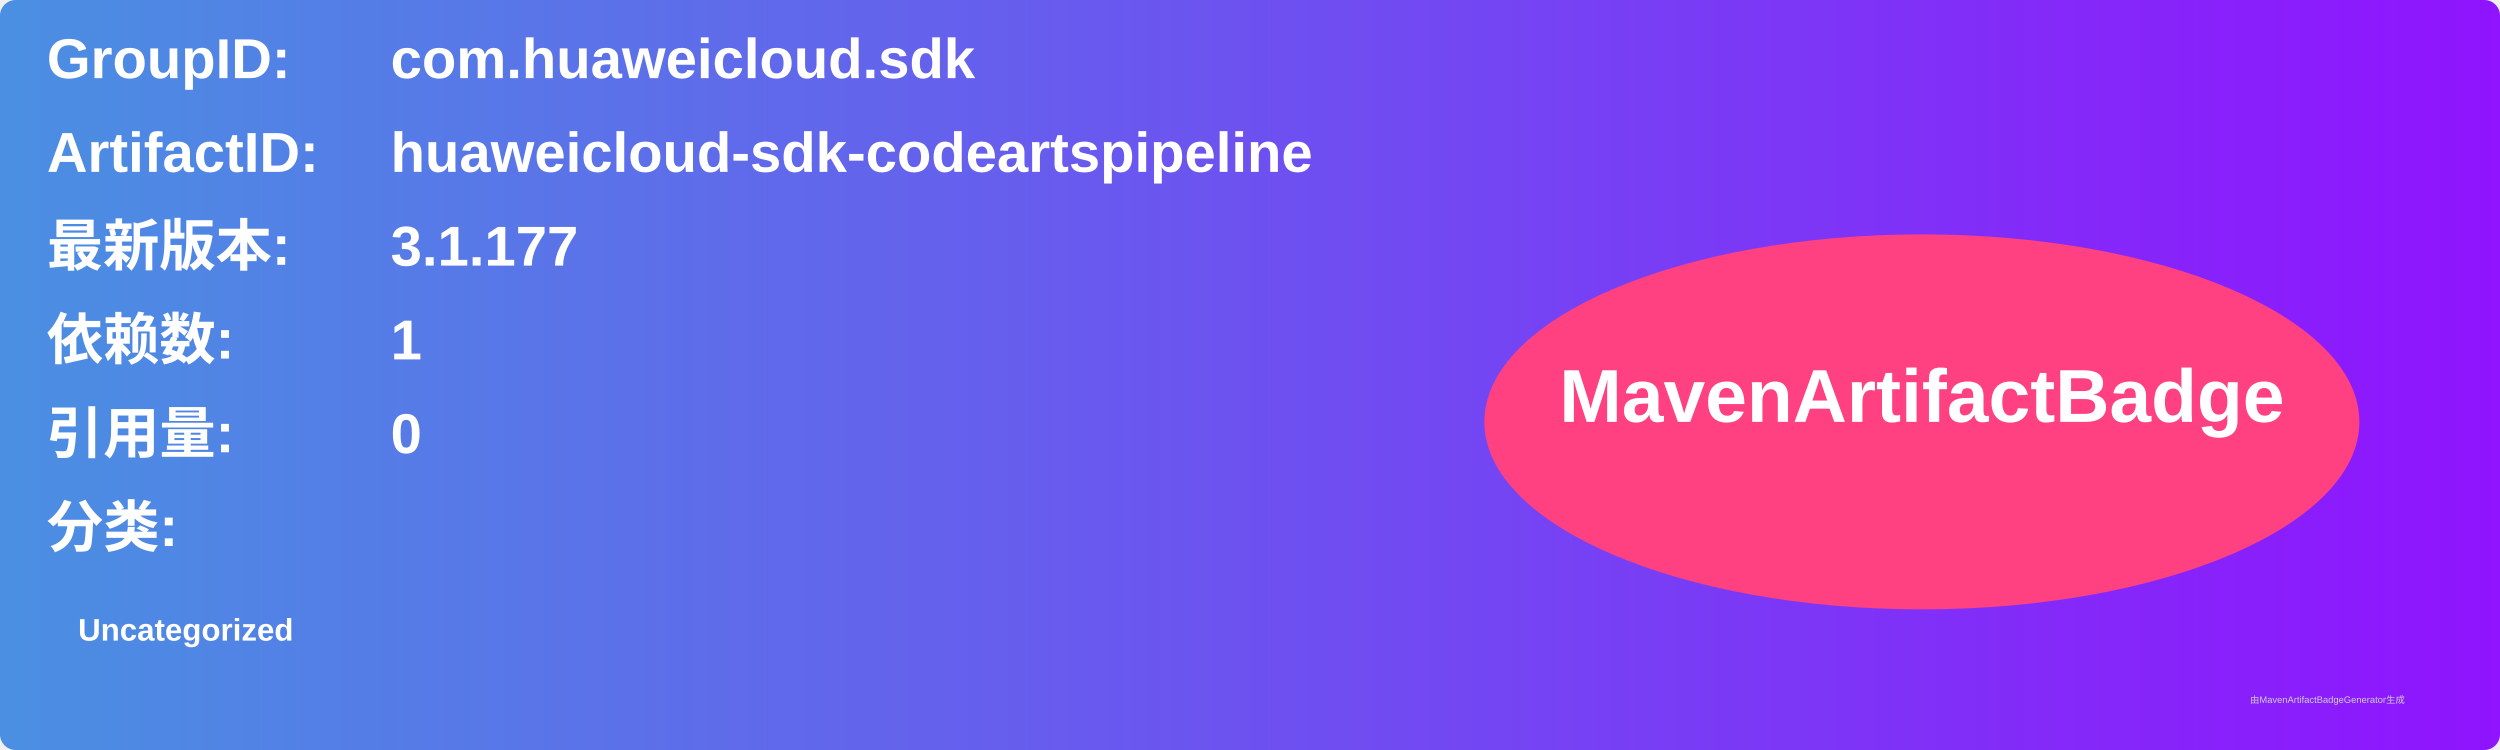
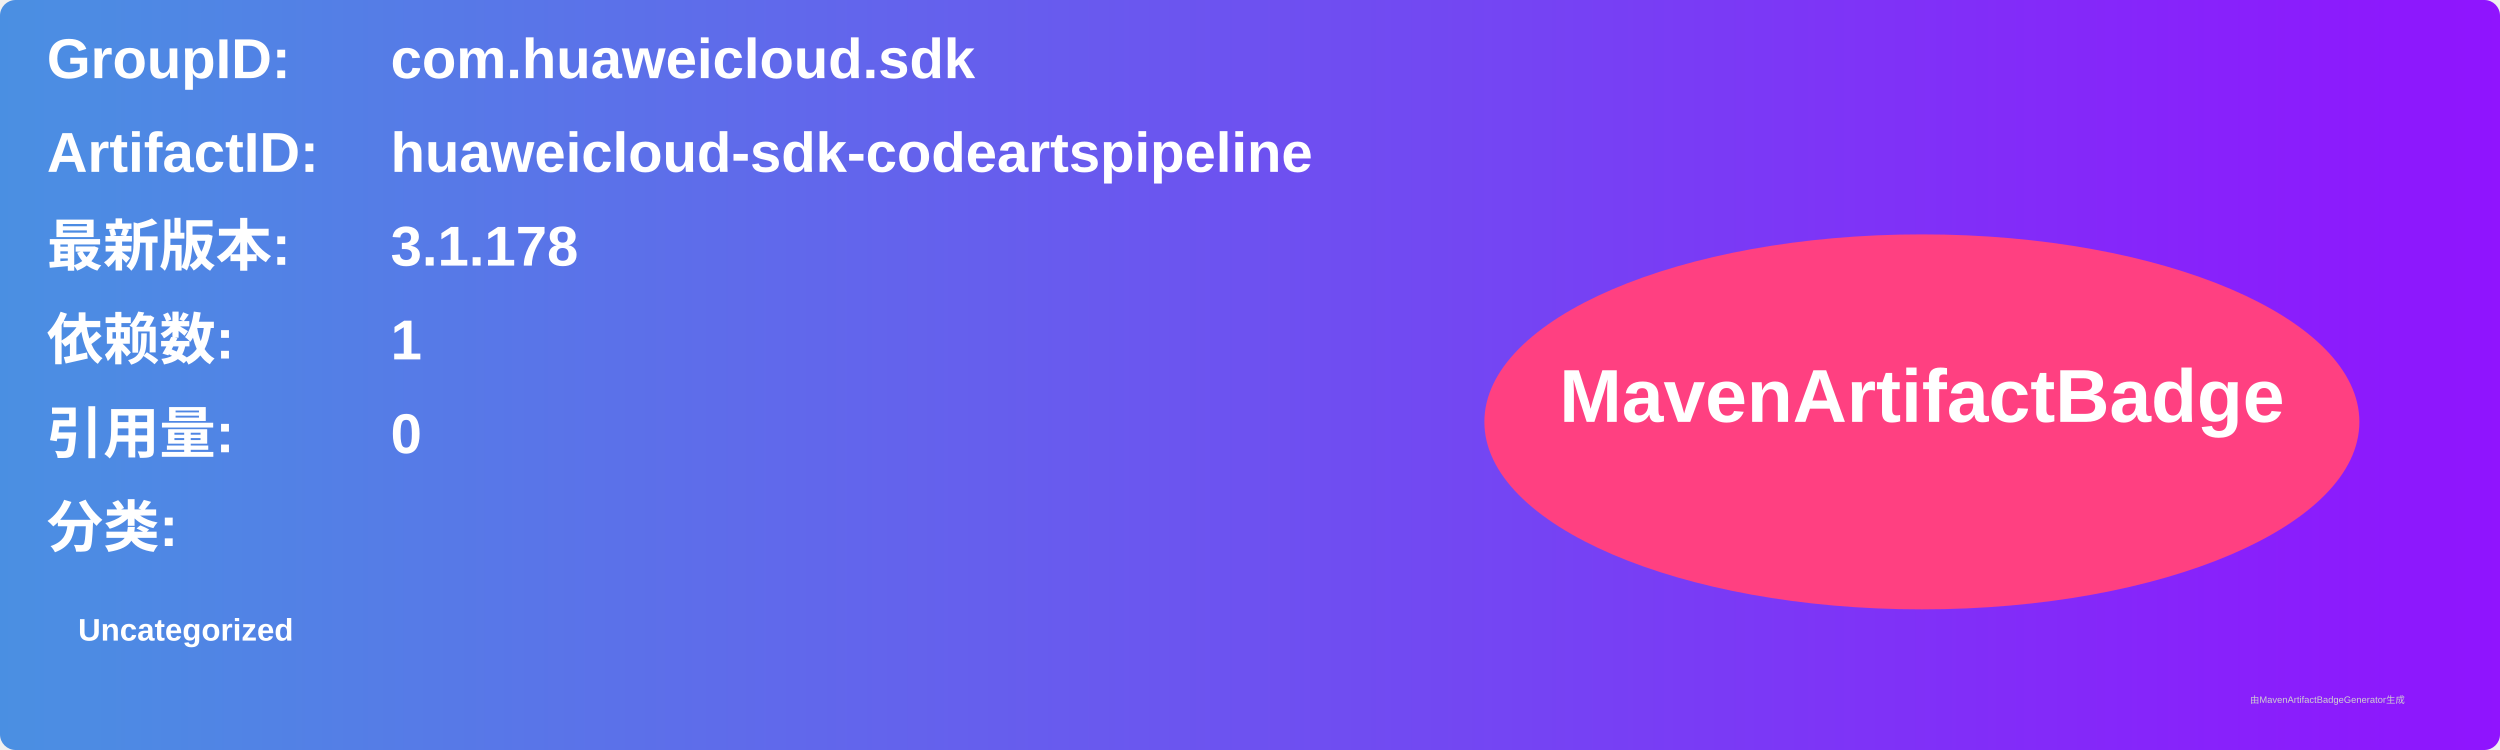
<svg xmlns="http://www.w3.org/2000/svg" width="800" height="240" viewBox="0 0 800 240">
  <linearGradient id="grad" x1="0%" y1="0%" x2="100%" y2="0%">
    <stop offset="0%" stop-color="#4a90e2" />
    <stop offset="100%" stop-color="#9013fe" />
  </linearGradient>
  <rect width="100%" height="100%" rx="5" ry="5" fill="url(#grad)" />
  <g transform="translate(15, 15)">
    <text x="0" y="10" font-family="Arial" font-size="18" fill="white" font-weight="bold" width="260">GroupID:</text>
    <text x="110" y="10" font-family="Arial" font-size="18" fill="white" font-weight="bold" width="460">com.huaweicloud.sdk</text>
    <text x="0" y="40" font-family="Arial" font-size="18" fill="white" font-weight="bold" width="260">ArtifactID:</text>
    <text x="110" y="40" font-family="Arial" font-size="18" fill="white" font-weight="bold" width="460">huaweicloud-sdk-codeartspipeline</text>
    <text x="0" y="70" font-family="Arial" font-size="18" fill="white" font-weight="bold">最新版本:</text>
    <text x="110" y="70" font-family="Arial" font-size="18" fill="white" font-weight="bold">
-       <tspan font-weight="bold">3.1.177</tspan>
+       <tspan font-weight="bold">3.1.178</tspan>
    </text>
    <text x="0" y="100" font-family="Arial" font-size="18" fill="white" font-weight="bold">依赖数: </text>
    <text x="110" y="100" font-family="Arial" font-size="18" fill="white">
      <tspan font-weight="bold">1</tspan>
    </text>
    <text x="0" y="130" font-family="Arial" font-size="18" fill="white" font-weight="bold">引用量: </text>
    <text x="110" y="130" font-family="Arial" font-size="18" fill="white">
      <tspan font-weight="bold">0</tspan>
    </text>
    <text x="0" y="160" font-family="Arial" font-size="18" fill="white" font-weight="bold">分类:</text>
    <text x="10" y="190" font-family="Arial" font-size="10" fill="white">
      <tspan font-weight="bold">Uncategorized</tspan>
    </text>
    <ellipse cx="600" cy="120" rx="140" ry="60" fill="#ff4081" />
    <text x="600" y="120" text-anchor="middle" font-family="Arial" font-size="24" fill="white" font-weight="bold">MavenArtifactBadge</text>
  </g>
  <text x="720" y="225" font-family="Arial" font-size="3" fill="#d0d0d0">由MavenArtifactBadgeGenerator生成</text>
</svg>
